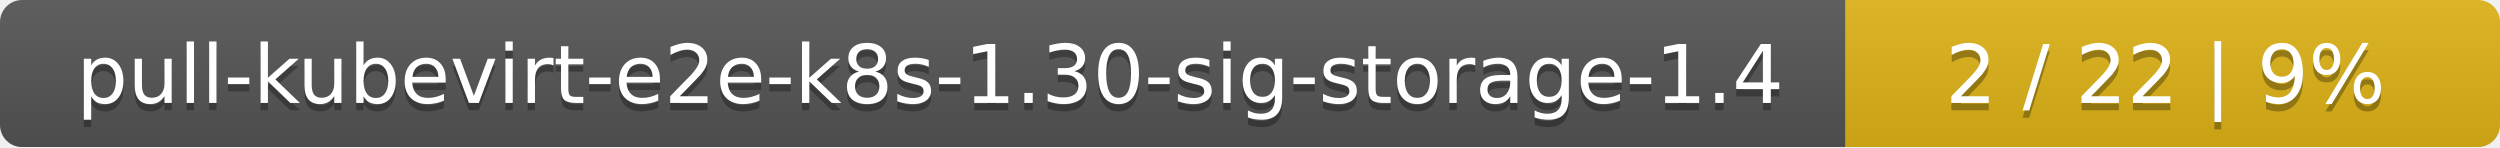
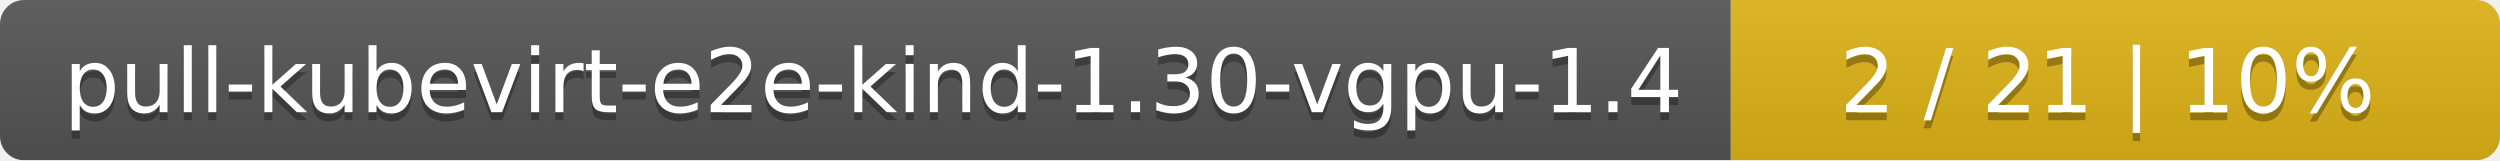
- <svg xmlns="http://www.w3.org/2000/svg" width="340" height="20">
+ <svg xmlns="http://www.w3.org/2000/svg" width="312" height="20">
  <linearGradient id="smooth" x2="0" y2="100%">
    <stop offset="0" stop-color="#bbb" stop-opacity=".1" />
    <stop offset="1" stop-opacity=".1" />
  </linearGradient>
  <mask id="round">
-     <rect width="340" height="20" rx="3" fill="#fff" />
+     <rect width="312" height="20" rx="3" fill="#fff" />
  </mask>
  <g mask="url(#round)">
-     <rect width="251" height="20" fill="#555" />
-     <rect x="251" width="89" height="20" fill="#dfb317" />
-     <rect width="340" height="20" fill="url(#smooth)" />
+     <rect width="216" height="20" fill="#555" />
+     <rect x="216" width="96" height="20" fill="#dfb317" />
+     <rect width="312" height="20" fill="url(#smooth)" />
  </g>
  <g fill="#fff" text-anchor="middle" font-family="DejaVu Sans,Verdana,Geneva,sans-serif" font-size="11">
-     <text x="126.5" y="15" fill="#010101" fill-opacity=".3">pull-kubevirt-e2e-k8s-1.30-sig-storage-1.4</text>
-     <text x="126.5" y="14">pull-kubevirt-e2e-k8s-1.30-sig-storage-1.4</text>
-     <text x="294.5" y="15" fill="#010101" fill-opacity=".3">2 / 22    |    9%</text>
-     <text x="294.5" y="14">2 / 22    |    9%</text>
+     <text x="109" y="15" fill="#010101" fill-opacity=".3">pull-kubevirt-e2e-kind-1.30-vgpu-1.4</text>
+     <text x="109" y="14">pull-kubevirt-e2e-kind-1.30-vgpu-1.4</text>
+     <text x="263" y="15" fill="#010101" fill-opacity=".3">2 / 21    |    10%</text>
+     <text x="263" y="14">2 / 21    |    10%</text>
  </g>
</svg>
